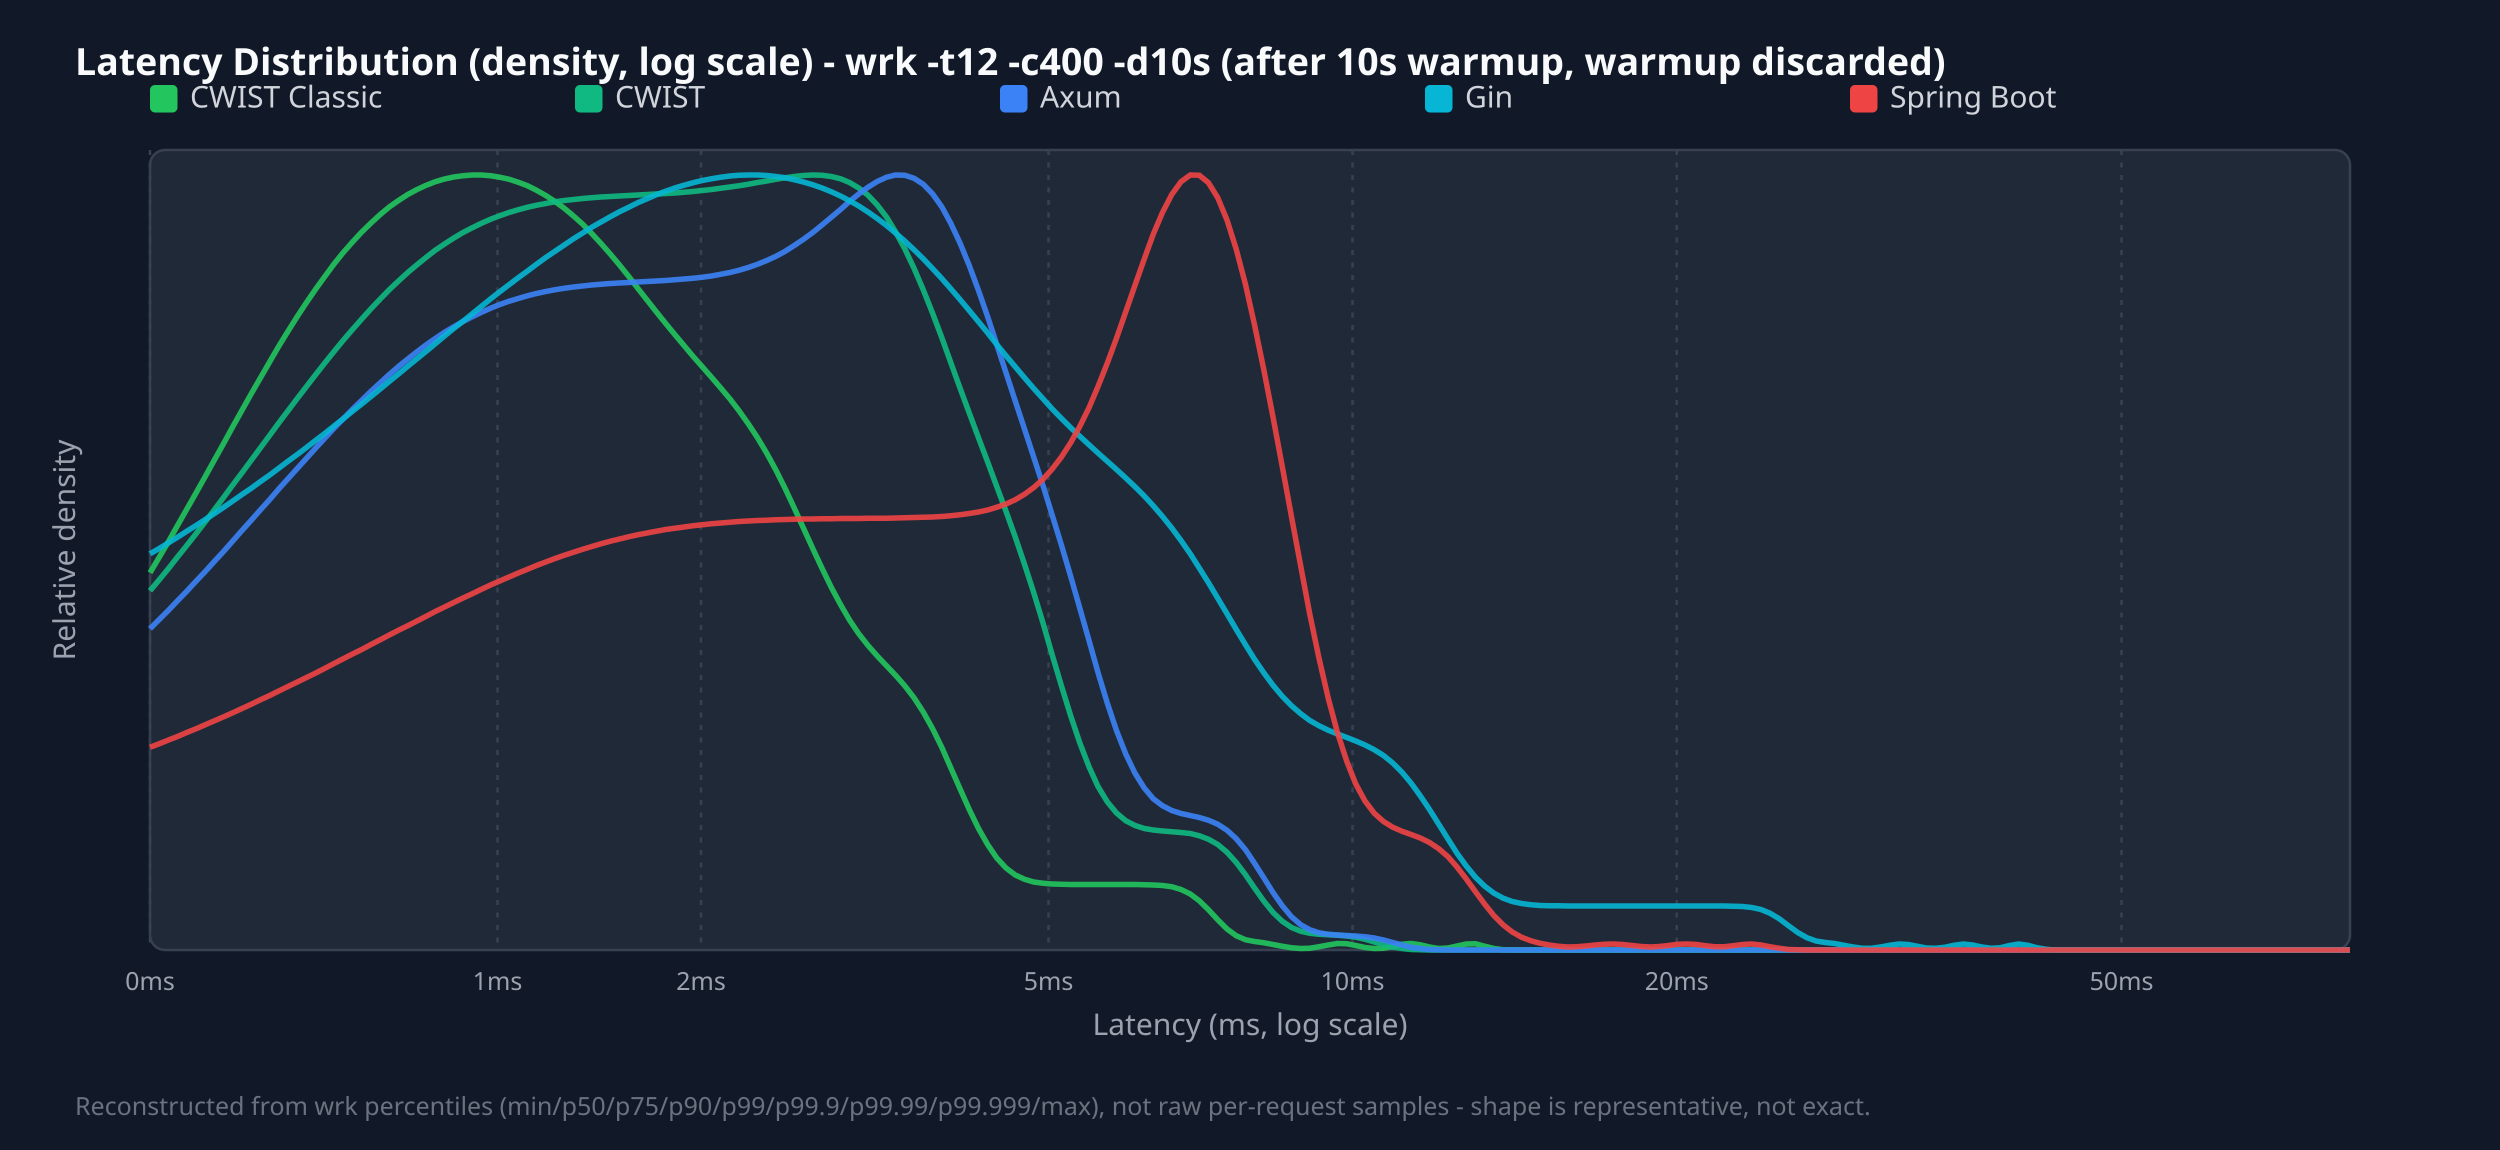
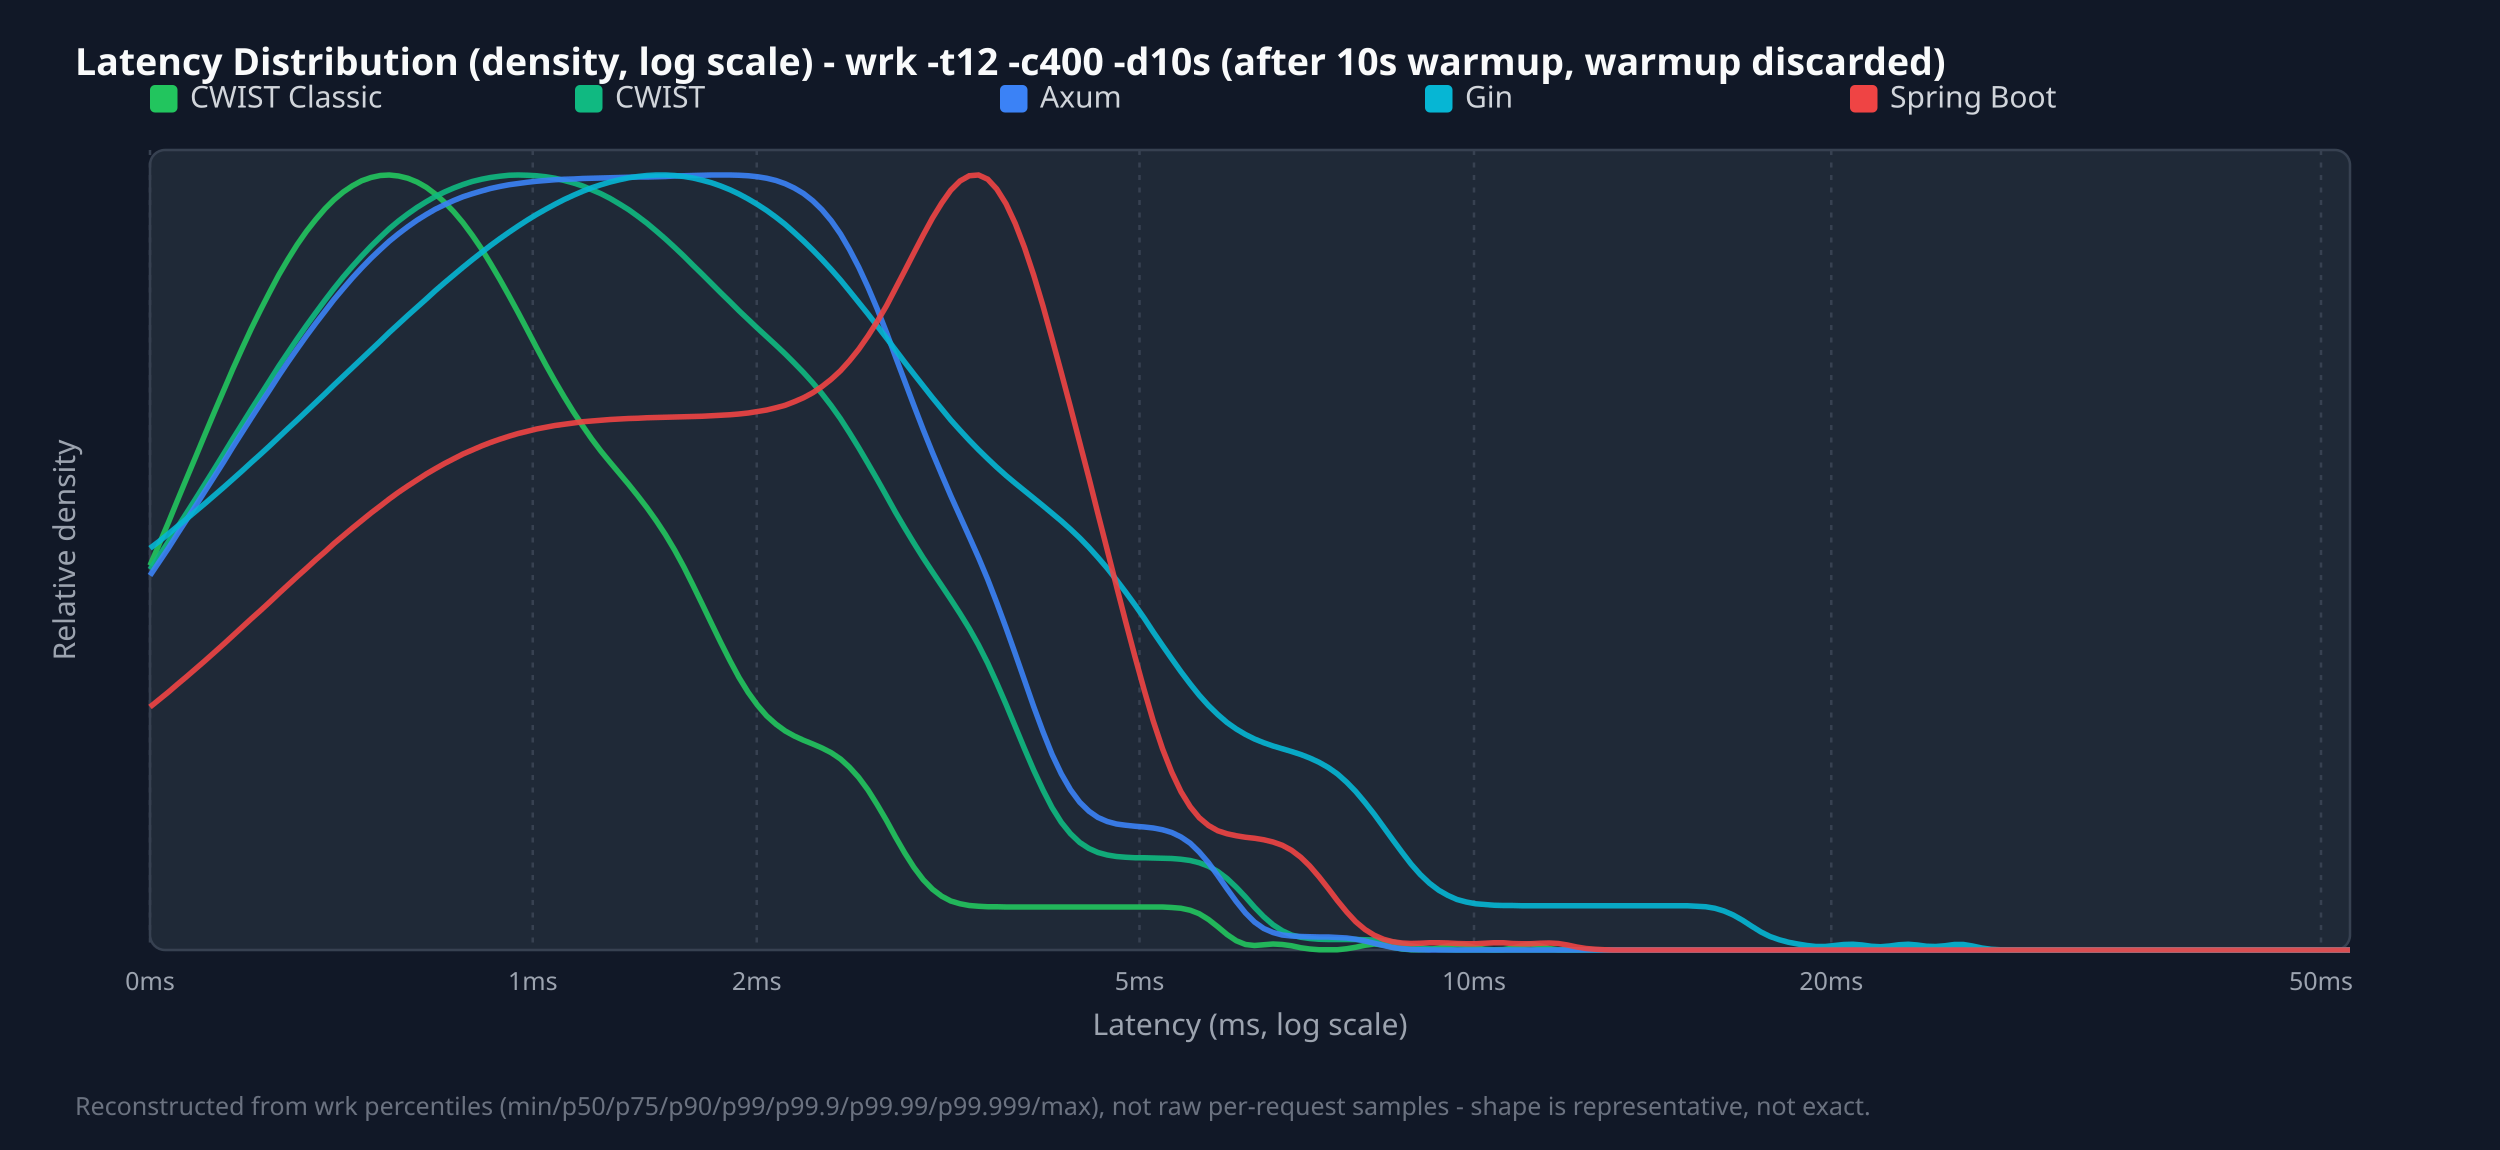
<svg xmlns="http://www.w3.org/2000/svg" width="1000" height="460" viewBox="0 0 1000 460">
  <style>.title{font:15px sans-serif;font-weight:bold;fill:#f9fafb}.legend{font:12px sans-serif;fill:#d1d5db}.tick{font:10px sans-serif;fill:#9ca3af}.axis-label{font:12px sans-serif;fill:#9ca3af}.footer{font:10px sans-serif;fill:#6b7280}</style>
  <rect width="100%" height="100%" fill="#111827" />
  <text x="30" y="30" class="title">Latency Distribution (density, log scale) - wrk -t12 -c400 -d10s (after 10s warmup, warmup discarded)</text>
  <rect x="60" y="60" width="880" height="320" fill="#1f2937" rx="6" stroke="#374151" />
  <line x1="60.0" y1="60" x2="60.0" y2="380" stroke="#374151" stroke-dasharray="2,3" />
  <text x="60.0" y="396" text-anchor="middle" class="tick">0ms</text>
-   <line x1="199.0" y1="60" x2="199.0" y2="380" stroke="#374151" stroke-dasharray="2,3" />
-   <text x="199.0" y="396" text-anchor="middle" class="tick">1ms</text>
-   <line x1="280.4" y1="60" x2="280.4" y2="380" stroke="#374151" stroke-dasharray="2,3" />
-   <text x="280.4" y="396" text-anchor="middle" class="tick">2ms</text>
-   <line x1="419.4" y1="60" x2="419.4" y2="380" stroke="#374151" stroke-dasharray="2,3" />
-   <text x="419.4" y="396" text-anchor="middle" class="tick">5ms</text>
-   <line x1="541.0" y1="60" x2="541.0" y2="380" stroke="#374151" stroke-dasharray="2,3" />
-   <text x="541.0" y="396" text-anchor="middle" class="tick">10ms</text>
-   <line x1="670.7" y1="60" x2="670.7" y2="380" stroke="#374151" stroke-dasharray="2,3" />
-   <text x="670.7" y="396" text-anchor="middle" class="tick">20ms</text>
-   <line x1="848.6" y1="60" x2="848.6" y2="380" stroke="#374151" stroke-dasharray="2,3" />
-   <text x="848.6" y="396" text-anchor="middle" class="tick">50ms</text>
+   <line x1="213.1" y1="60" x2="213.1" y2="380" stroke="#374151" stroke-dasharray="2,3" />
+   <text x="213.1" y="396" text-anchor="middle" class="tick">1ms</text>
+   <line x1="302.7" y1="60" x2="302.7" y2="380" stroke="#374151" stroke-dasharray="2,3" />
+   <text x="302.7" y="396" text-anchor="middle" class="tick">2ms</text>
+   <line x1="455.8" y1="60" x2="455.8" y2="380" stroke="#374151" stroke-dasharray="2,3" />
+   <text x="455.8" y="396" text-anchor="middle" class="tick">5ms</text>
+   <line x1="589.6" y1="60" x2="589.6" y2="380" stroke="#374151" stroke-dasharray="2,3" />
+   <text x="589.6" y="396" text-anchor="middle" class="tick">10ms</text>
+   <line x1="732.5" y1="60" x2="732.5" y2="380" stroke="#374151" stroke-dasharray="2,3" />
+   <text x="732.5" y="396" text-anchor="middle" class="tick">20ms</text>
+   <line x1="928.4" y1="60" x2="928.4" y2="380" stroke="#374151" stroke-dasharray="2,3" />
+   <text x="928.4" y="396" text-anchor="middle" class="tick">50ms</text>
  <rect x="60" y="34" width="11" height="11" fill="#22c55e" rx="2" />
  <text x="76" y="43" class="legend">CWIST Classic</text>
  <rect x="230" y="34" width="11" height="11" fill="#10b981" rx="2" />
  <text x="246" y="43" class="legend">CWIST</text>
  <rect x="400" y="34" width="11" height="11" fill="#3b82f6" rx="2" />
  <text x="416" y="43" class="legend">Axum</text>
  <rect x="570" y="34" width="11" height="11" fill="#06b6d4" rx="2" />
  <text x="586" y="43" class="legend">Gin</text>
  <rect x="740" y="34" width="11" height="11" fill="#ef4444" rx="2" />
  <text x="756" y="43" class="legend">Spring Boot</text>
-   <polyline points="60.0,229.1 63.7,222.9 67.4,216.6 71.0,210.2 74.7,203.7 78.4,197.2 82.1,190.6 85.8,183.9 89.5,177.3 93.1,170.7 96.8,164.1 100.5,157.5 104.2,151.1 107.9,144.7 111.5,138.5 115.2,132.5 118.9,126.6 122.6,121.0 126.3,115.6 130.0,110.5 133.6,105.6 137.3,101.0 141.0,96.8 144.7,92.8 148.4,89.2 152.1,85.8 155.7,82.8 159.4,80.2 163.1,77.8 166.8,75.8 170.5,74.1 174.1,72.7 177.8,71.6 181.5,70.8 185.2,70.3 188.9,70.0 192.6,70.0 196.2,70.3 199.9,70.9 203.6,71.7 207.3,72.9 211.0,74.3 214.6,76.1 218.3,78.2 222.0,80.6 225.7,83.3 229.4,86.4 233.1,89.7 236.7,93.4 240.4,97.4 244.1,101.6 247.8,106.0 251.5,110.6 255.1,115.3 258.8,120.0 262.5,124.7 266.2,129.3 269.9,133.8 273.6,138.2 277.2,142.5 280.9,146.7 284.6,150.9 288.3,155.2 292.0,159.6 295.6,164.3 299.3,169.5 303.0,175.1 306.7,181.3 310.4,188.1 314.1,195.5 317.7,203.2 321.4,211.3 325.1,219.4 328.8,227.3 332.5,234.9 336.2,241.8 339.8,248.0 343.5,253.5 347.2,258.2 350.9,262.4 354.6,266.3 358.2,270.1 361.9,274.3 365.6,279.1 369.3,284.8 373.0,291.4 376.7,298.9 380.3,307.1 384.0,315.5 387.7,323.8 391.4,331.4 395.1,337.9 398.7,343.2 402.4,347.2 406.1,350.0 409.8,351.7 413.5,352.8 417.2,353.3 420.8,353.6 424.5,353.7 428.2,353.8 431.9,353.8 435.6,353.8 439.2,353.8 442.9,353.8 446.6,353.8 450.3,353.8 454.0,353.8 457.7,353.9 461.3,354.0 465.0,354.2 468.7,354.7 472.4,355.8 476.1,357.6 479.7,360.3 483.4,363.9 487.1,367.9 490.8,371.6 494.5,374.3 498.2,375.9 501.8,376.6 505.5,377.1 509.2,377.8 512.9,378.5 516.6,379.1 520.3,379.4 523.9,379.3 527.6,378.7 531.3,378.0 535.0,377.4 538.7,377.5 542.3,378.2 546.0,379.0 549.7,379.4 553.4,379.3 557.1,378.6 560.8,377.7 564.4,377.4 568.1,377.9 571.8,378.8 575.5,379.4 579.2,379.2 582.8,378.4 586.5,377.6 590.2,377.5 593.9,378.5 597.6,379.4 601.3,379.9 604.9,380.0 608.6,380.0 612.3,380.0 616.0,380.0 619.7,380.0 623.3,380.0 627.0,380.0 630.7,380.0 634.4,380.0 638.1,380.0 641.8,380.0 645.4,380.0 649.1,380.0 652.8,380.0 656.5,380.0 660.2,380.0 663.8,380.0 667.5,380.0 671.2,380.0 674.9,380.0 678.6,380.0 682.3,380.0 685.9,380.0 689.6,380.0 693.3,380.0 697.0,380.0 700.7,380.0 704.4,380.0 708.0,380.0 711.7,380.0 715.4,380.0 719.1,380.0 722.8,380.0 726.4,380.0 730.1,380.0 733.8,380.0 737.5,380.0 741.2,380.0 744.9,380.0 748.5,380.0 752.2,380.0 755.9,380.0 759.6,380.0 763.3,380.0 766.9,380.0 770.6,380.0 774.3,380.0 778.0,380.0 781.7,380.0 785.4,380.0 789.0,380.0 792.7,380.0 796.4,380.0 800.1,380.0 803.8,380.0 807.4,380.0 811.1,380.0 814.8,380.0 818.5,380.0 822.2,380.0 825.9,380.0 829.5,380.0 833.2,380.0 836.9,380.0 840.6,380.0 844.3,380.0 847.9,380.0 851.6,380.0 855.3,380.0 859.0,380.0 862.7,380.0 866.4,380.0 870.0,380.0 873.7,380.0 877.4,380.0 881.1,380.0 884.8,380.0 888.5,380.0 892.1,380.0 895.8,380.0 899.5,380.0 903.2,380.0 906.9,380.0 910.5,380.0 914.2,380.0 917.9,380.0 921.6,380.0 925.3,380.0 929.0,380.0 932.6,380.0 936.3,380.0 940.0,380.0" fill="none" stroke="#22c55e" stroke-width="2.2" opacity="0.9" />
-   <polyline points="60.0,236.3 63.7,231.9 67.4,227.4 71.0,222.8 74.7,218.2 78.4,213.5 82.1,208.7 85.8,203.8 89.5,198.9 93.1,194.0 96.8,189.1 100.5,184.1 104.2,179.1 107.9,174.1 111.5,169.2 115.2,164.3 118.9,159.4 122.6,154.6 126.3,149.8 130.0,145.1 133.6,140.6 137.3,136.1 141.0,131.8 144.7,127.6 148.4,123.5 152.1,119.6 155.7,115.9 159.4,112.4 163.1,109.0 166.8,105.9 170.5,102.9 174.1,100.1 177.8,97.6 181.5,95.2 185.2,93.0 188.9,91.1 192.6,89.3 196.2,87.7 199.9,86.3 203.6,85.0 207.3,83.9 211.0,82.9 214.6,82.1 218.3,81.4 222.0,80.7 225.7,80.2 229.4,79.8 233.1,79.4 236.7,79.1 240.4,78.8 244.1,78.6 247.8,78.4 251.5,78.2 255.1,78.0 258.8,77.8 262.5,77.6 266.2,77.4 269.9,77.2 273.6,76.9 277.2,76.6 280.9,76.2 284.6,75.8 288.3,75.3 292.0,74.8 295.6,74.3 299.3,73.7 303.0,73.0 306.7,72.4 310.4,71.7 314.1,71.1 317.7,70.6 321.4,70.2 325.1,70.0 328.8,70.1 332.5,70.6 336.2,71.5 339.8,73.0 343.5,75.2 347.2,78.1 350.9,82.0 354.6,86.8 358.2,92.7 361.9,99.5 365.6,107.3 369.3,115.9 373.0,125.2 376.7,135.0 380.3,145.0 384.0,155.2 387.7,165.2 391.4,175.1 395.1,184.9 398.7,194.6 402.4,204.5 406.1,214.8 409.8,225.7 413.5,237.1 417.2,249.2 420.8,261.7 424.5,274.1 428.2,286.1 431.9,297.1 435.6,306.7 439.2,314.6 442.9,320.7 446.6,325.2 450.3,328.3 454.0,330.2 457.7,331.4 461.3,332.0 465.0,332.4 468.7,332.7 472.4,333.0 476.1,333.4 479.7,334.3 483.4,335.7 487.1,337.8 490.8,340.9 494.5,345.0 498.2,349.9 501.8,355.2 505.5,360.4 509.2,365.0 512.9,368.5 516.6,371.0 520.3,372.5 523.9,373.3 527.6,373.7 531.3,373.9 535.0,374.1 538.7,374.4 542.3,374.9 546.0,375.7 549.7,376.8 553.4,377.8 557.1,378.8 560.8,379.4 564.4,379.8 568.1,379.9 571.8,380.0 575.5,380.0 579.2,380.0 582.8,380.0 586.5,380.0 590.2,380.0 593.9,380.0 597.6,380.0 601.3,380.0 604.9,380.0 608.6,380.0 612.3,380.0 616.0,380.0 619.7,380.0 623.3,380.0 627.0,380.0 630.7,380.0 634.4,380.0 638.1,380.0 641.8,380.0 645.4,380.0 649.1,380.0 652.8,380.0 656.5,380.0 660.2,380.0 663.8,380.0 667.5,380.0 671.2,380.0 674.9,380.0 678.6,380.0 682.3,380.0 685.9,380.0 689.6,380.0 693.3,380.0 697.0,380.0 700.7,380.0 704.4,380.0 708.0,380.0 711.7,380.0 715.4,380.0 719.1,380.0 722.8,380.0 726.4,380.0 730.1,380.0 733.8,380.0 737.5,380.0 741.2,380.0 744.9,380.0 748.5,380.0 752.2,380.0 755.9,380.0 759.6,380.0 763.3,380.0 766.9,380.0 770.6,380.0 774.3,380.0 778.0,380.0 781.7,380.0 785.4,380.0 789.0,380.0 792.7,380.0 796.4,380.0 800.1,380.0 803.8,380.0 807.4,380.0 811.1,380.0 814.8,380.0 818.5,380.0 822.2,380.0 825.9,380.0 829.5,380.0 833.2,380.0 836.9,380.0 840.6,380.0 844.3,380.0 847.9,380.0 851.6,380.0 855.3,380.0 859.0,380.0 862.7,380.0 866.4,380.0 870.0,380.0 873.7,380.0 877.4,380.0 881.1,380.0 884.8,380.0 888.5,380.0 892.1,380.0 895.8,380.0 899.5,380.0 903.2,380.0 906.9,380.0 910.5,380.0 914.2,380.0 917.9,380.0 921.6,380.0 925.3,380.0 929.0,380.0 932.6,380.0 936.3,380.0 940.0,380.0" fill="none" stroke="#10b981" stroke-width="2.2" opacity="0.9" />
-   <polyline points="60.0,251.5 63.7,247.8 67.4,244.1 71.0,240.3 74.7,236.5 78.4,232.5 82.1,228.6 85.8,224.5 89.5,220.5 93.1,216.4 96.8,212.2 100.5,208.1 104.2,203.9 107.9,199.8 111.5,195.6 115.2,191.5 118.9,187.4 122.6,183.3 126.3,179.2 130.0,175.2 133.6,171.3 137.3,167.5 141.0,163.7 144.7,160.1 148.4,156.5 152.1,153.1 155.7,149.8 159.4,146.6 163.1,143.6 166.8,140.7 170.5,137.9 174.1,135.4 177.8,132.9 181.5,130.7 185.2,128.6 188.9,126.7 192.6,124.9 196.2,123.3 199.9,121.8 203.6,120.5 207.3,119.4 211.0,118.3 214.6,117.4 218.3,116.6 222.0,115.9 225.7,115.3 229.4,114.8 233.1,114.4 236.7,114.0 240.4,113.7 244.1,113.4 247.8,113.2 251.5,113.0 255.1,112.8 258.8,112.6 262.5,112.4 266.2,112.2 269.9,111.9 273.6,111.6 277.2,111.3 280.9,110.9 284.6,110.4 288.3,109.7 292.0,109.0 295.6,108.1 299.3,107.0 303.0,105.7 306.7,104.2 310.4,102.5 314.1,100.5 317.7,98.2 321.4,95.7 325.1,93.0 328.8,90.0 332.5,86.9 336.2,83.8 339.8,80.6 343.5,77.6 347.2,74.9 350.9,72.6 354.6,70.9 358.2,70.0 361.9,70.1 365.6,71.3 369.3,73.7 373.0,77.5 376.7,82.7 380.3,89.3 384.0,97.2 387.7,106.2 391.4,116.2 395.1,126.8 398.7,137.8 402.4,149.1 406.1,160.4 409.8,171.6 413.5,182.9 417.2,194.2 420.8,205.8 424.5,217.8 428.2,230.3 431.9,243.2 435.6,256.2 439.2,269.0 442.9,281.2 446.6,292.2 450.3,301.6 454.0,309.3 457.7,315.2 461.3,319.5 465.0,322.3 468.7,324.2 472.4,325.4 476.1,326.2 479.7,327.0 483.4,328.1 487.1,329.7 490.8,332.1 494.5,335.5 498.2,339.9 501.8,345.3 505.5,351.1 509.2,357.0 512.9,362.3 516.6,366.7 520.3,369.9 523.9,371.9 527.6,373.1 531.3,373.7 535.0,374.0 538.7,374.2 542.3,374.4 546.0,374.7 549.7,375.2 553.4,376.0 557.1,377.0 560.8,378.0 564.4,378.9 568.1,379.4 571.8,379.8 575.5,379.9 579.2,380.0 582.8,380.0 586.5,380.0 590.2,380.0 593.9,380.0 597.6,380.0 601.3,380.0 604.9,380.0 608.6,380.0 612.3,380.0 616.0,380.0 619.7,380.0 623.3,380.0 627.0,380.0 630.7,380.0 634.4,380.0 638.1,380.0 641.8,380.0 645.4,380.0 649.1,380.0 652.8,380.0 656.5,380.0 660.2,380.0 663.8,380.0 667.5,380.0 671.2,380.0 674.9,380.0 678.6,380.0 682.3,380.0 685.9,380.0 689.6,380.0 693.3,380.0 697.0,380.0 700.7,380.0 704.4,380.0 708.0,380.0 711.7,380.0 715.4,380.0 719.1,380.0 722.8,380.0 726.4,380.0 730.1,380.0 733.8,380.0 737.5,380.0 741.2,380.0 744.9,380.0 748.5,380.0 752.2,380.0 755.9,380.0 759.6,380.0 763.3,380.0 766.9,380.0 770.6,380.0 774.3,380.0 778.0,380.0 781.7,380.0 785.4,380.0 789.0,380.0 792.7,380.0 796.4,380.0 800.1,380.0 803.8,380.0 807.4,380.0 811.1,380.0 814.8,380.0 818.5,380.0 822.2,380.0 825.9,380.0 829.5,380.0 833.2,380.0 836.9,380.0 840.6,380.0 844.3,380.0 847.9,380.0 851.6,380.0 855.3,380.0 859.0,380.0 862.7,380.0 866.4,380.0 870.0,380.0 873.7,380.0 877.4,380.0 881.1,380.0 884.8,380.0 888.5,380.0 892.1,380.0 895.8,380.0 899.5,380.0 903.2,380.0 906.9,380.0 910.5,380.0 914.2,380.0 917.9,380.0 921.6,380.0 925.3,380.0 929.0,380.0 932.6,380.0 936.3,380.0 940.0,380.0" fill="none" stroke="#3b82f6" stroke-width="2.2" opacity="0.9" />
-   <polyline points="60.0,221.5 63.7,219.4 67.4,217.1 71.0,214.9 74.7,212.5 78.4,210.2 82.1,207.8 85.8,205.4 89.5,202.9 93.1,200.4 96.8,197.8 100.5,195.3 104.2,192.6 107.9,190.0 111.5,187.3 115.2,184.5 118.9,181.8 122.6,179.0 126.3,176.1 130.0,173.3 133.6,170.4 137.3,167.5 141.0,164.5 144.7,161.6 148.4,158.6 152.1,155.6 155.7,152.6 159.4,149.6 163.1,146.5 166.8,143.5 170.5,140.5 174.1,137.5 177.8,134.4 181.5,131.4 185.2,128.5 188.9,125.5 192.6,122.5 196.2,119.6 199.9,116.7 203.6,113.9 207.3,111.1 211.0,108.4 214.6,105.7 218.3,103.0 222.0,100.5 225.7,98.0 229.4,95.5 233.1,93.2 236.7,90.9 240.4,88.8 244.1,86.7 247.8,84.7 251.5,82.9 255.1,81.1 258.8,79.5 262.5,77.9 266.2,76.5 269.9,75.2 273.6,74.1 277.2,73.1 280.9,72.2 284.6,71.5 288.3,70.9 292.0,70.4 295.6,70.1 299.3,70.0 303.0,70.0 306.7,70.2 310.4,70.6 314.1,71.1 317.7,71.9 321.4,72.8 325.1,73.9 328.8,75.2 332.5,76.7 336.2,78.4 339.8,80.3 343.5,82.4 347.2,84.8 350.9,87.4 354.6,90.2 358.2,93.2 361.9,96.4 365.6,99.9 369.3,103.5 373.0,107.4 376.7,111.4 380.3,115.5 384.0,119.8 387.7,124.2 391.4,128.7 395.1,133.2 398.7,137.8 402.4,142.3 406.1,146.7 409.8,151.1 413.5,155.4 417.2,159.5 420.8,163.5 424.5,167.3 428.2,171.0 431.9,174.5 435.6,177.9 439.2,181.2 442.9,184.5 446.6,187.8 450.3,191.2 454.0,194.7 457.7,198.4 461.3,202.3 465.0,206.6 468.7,211.2 472.4,216.2 476.1,221.5 479.7,227.2 483.4,233.1 487.1,239.3 490.8,245.5 494.5,251.8 498.2,257.9 501.8,263.7 505.5,269.1 509.2,274.1 512.9,278.5 516.6,282.3 520.3,285.5 523.9,288.2 527.6,290.3 531.3,292.1 535.0,293.6 538.7,295.0 542.3,296.4 546.0,298.0 549.7,299.9 553.4,302.2 557.1,305.2 560.8,308.9 564.4,313.2 568.1,318.3 571.8,323.8 575.5,329.7 579.2,335.6 582.8,341.3 586.5,346.4 590.2,350.9 593.9,354.5 597.6,357.3 601.3,359.3 604.9,360.6 608.6,361.4 612.3,361.9 616.0,362.2 619.7,362.3 623.3,362.3 627.0,362.4 630.7,362.4 634.4,362.4 638.1,362.4 641.8,362.4 645.4,362.4 649.1,362.4 652.8,362.4 656.5,362.4 660.2,362.4 663.8,362.4 667.5,362.4 671.2,362.4 674.9,362.4 678.6,362.4 682.3,362.4 685.9,362.4 689.6,362.4 693.3,362.5 697.0,362.6 700.7,363.0 704.4,363.8 708.0,365.3 711.7,367.5 715.4,370.3 719.1,373.0 722.8,375.1 726.4,376.4 730.1,377.0 733.8,377.4 737.5,378.1 741.2,378.8 744.9,379.3 748.5,379.3 752.2,378.8 755.9,378.1 759.6,377.6 763.3,377.8 766.9,378.5 770.6,379.2 774.3,379.3 778.0,378.9 781.7,378.1 785.4,377.6 789.0,378.0 792.7,378.8 796.4,379.3 800.1,379.1 803.8,378.2 807.4,377.6 811.1,378.1 814.8,379.1 818.5,379.7 822.2,380.0 825.9,380.0 829.5,380.0 833.2,380.0 836.9,380.0 840.6,380.0 844.3,380.0 847.9,380.0 851.6,380.0 855.3,380.0 859.0,380.0 862.7,380.0 866.4,380.0 870.0,380.0 873.7,380.0 877.4,380.0 881.1,380.0 884.8,380.0 888.5,380.0 892.1,380.0 895.8,380.0 899.5,380.0 903.2,380.0 906.9,380.0 910.5,380.0 914.2,380.0 917.9,380.0 921.6,380.0 925.3,380.0 929.0,380.0 932.6,380.0 936.3,380.0 940.0,380.0" fill="none" stroke="#06b6d4" stroke-width="2.2" opacity="0.9" />
-   <polyline points="60.0,298.9 63.7,297.5 67.4,296.0 71.0,294.6 74.7,293.0 78.4,291.5 82.1,289.9 85.8,288.3 89.5,286.7 93.1,285.1 96.8,283.4 100.5,281.7 104.2,279.9 107.9,278.2 111.5,276.4 115.2,274.6 118.9,272.8 122.6,271.0 126.3,269.2 130.0,267.3 133.6,265.4 137.3,263.5 141.0,261.6 144.7,259.8 148.4,257.8 152.1,255.9 155.7,254.0 159.4,252.1 163.1,250.3 166.8,248.4 170.5,246.5 174.1,244.6 177.8,242.8 181.5,241.0 185.2,239.2 188.9,237.5 192.6,235.7 196.2,234.0 199.9,232.4 203.6,230.8 207.3,229.2 211.0,227.7 214.6,226.2 218.3,224.8 222.0,223.4 225.7,222.1 229.4,220.9 233.1,219.7 236.7,218.6 240.4,217.5 244.1,216.5 247.8,215.6 251.5,214.7 255.1,213.9 258.8,213.2 262.5,212.5 266.2,211.8 269.9,211.3 273.6,210.8 277.2,210.3 280.9,209.9 284.6,209.5 288.3,209.2 292.0,208.9 295.6,208.6 299.3,208.4 303.0,208.2 306.7,208.1 310.4,207.9 314.1,207.8 317.7,207.7 321.4,207.6 325.1,207.6 328.8,207.5 332.5,207.5 336.2,207.4 339.8,207.4 343.5,207.4 347.2,207.3 350.9,207.3 354.6,207.3 358.2,207.2 361.9,207.1 365.6,207.0 369.3,206.9 373.0,206.8 376.7,206.6 380.3,206.3 384.0,205.9 387.7,205.4 391.4,204.8 395.1,204.0 398.7,202.9 402.4,201.6 406.1,199.9 409.8,197.7 413.5,195.0 417.2,191.7 420.8,187.7 424.5,182.9 428.2,177.2 431.9,170.6 435.6,163.1 439.2,154.6 442.9,145.3 446.6,135.3 450.3,124.7 454.0,114.1 457.7,103.6 461.3,93.7 465.0,85.0 468.7,77.8 472.4,72.7 476.1,70.0 479.7,70.1 483.4,73.1 487.1,79.1 490.8,88.0 494.5,99.7 498.2,113.8 501.8,129.9 505.5,147.8 509.2,166.8 512.9,186.6 516.6,206.7 520.3,226.5 523.9,245.6 527.6,263.3 531.3,279.3 535.0,293.1 538.7,304.5 542.3,313.6 546.0,320.4 549.7,325.3 553.4,328.6 557.1,330.9 560.8,332.5 564.4,333.8 568.1,335.2 571.8,337.0 575.5,339.5 579.2,342.7 582.8,346.8 586.5,351.6 590.2,356.7 593.9,361.7 597.6,366.3 601.3,370.0 604.9,372.8 608.6,374.9 612.3,376.3 616.0,377.3 619.7,378.0 623.3,378.5 627.0,378.8 630.7,378.7 634.4,378.4 638.1,378.0 641.8,377.7 645.4,377.6 649.1,377.8 652.8,378.2 656.5,378.6 660.2,378.8 663.8,378.6 667.5,378.2 671.2,377.7 674.9,377.6 678.6,377.8 682.3,378.3 685.9,378.7 689.6,378.7 693.3,378.3 697.0,377.8 700.7,377.6 704.4,378.0 708.0,378.7 711.7,379.3 715.4,379.8 719.1,379.9 722.8,380.0 726.4,380.0 730.1,380.0 733.8,380.0 737.5,380.0 741.2,380.0 744.9,380.0 748.5,380.0 752.2,380.0 755.9,380.0 759.6,380.0 763.3,380.0 766.9,380.0 770.6,380.0 774.3,380.0 778.0,380.0 781.7,380.0 785.4,380.0 789.0,380.0 792.7,380.0 796.4,380.0 800.1,380.0 803.8,380.0 807.4,380.0 811.1,380.0 814.8,380.0 818.5,380.0 822.2,380.0 825.9,380.0 829.5,380.0 833.2,380.0 836.9,380.0 840.6,380.0 844.3,380.0 847.9,380.0 851.6,380.0 855.3,380.0 859.0,380.0 862.7,380.0 866.4,380.0 870.0,380.0 873.7,380.0 877.4,380.0 881.1,380.0 884.8,380.0 888.5,380.0 892.1,380.0 895.8,380.0 899.5,380.0 903.2,380.0 906.9,380.0 910.5,380.0 914.2,380.0 917.9,380.0 921.6,380.0 925.3,380.0 929.0,380.0 932.6,380.0 936.3,380.0 940.0,380.0" fill="none" stroke="#ef4444" stroke-width="2.2" opacity="0.9" />
+   <polyline points="60.0,226.2 63.7,217.6 67.4,208.9 71.0,200.1 74.7,191.2 78.4,182.4 82.1,173.5 85.8,164.7 89.5,156.1 93.1,147.7 96.8,139.5 100.5,131.5 104.2,124.0 107.9,116.8 111.5,110.0 115.2,103.7 118.9,97.8 122.6,92.5 126.3,87.8 130.0,83.5 133.6,79.9 137.3,76.8 141.0,74.3 144.7,72.3 148.4,71.0 152.1,70.2 155.7,70.0 159.4,70.4 163.1,71.3 166.8,72.8 170.5,74.9 174.1,77.6 177.8,80.9 181.5,84.7 185.2,89.1 188.9,94.1 192.6,99.5 196.2,105.4 199.9,111.7 203.6,118.3 207.3,125.1 211.0,132.1 214.6,139.0 218.3,145.9 222.0,152.5 225.7,158.8 229.4,164.8 233.1,170.4 236.7,175.6 240.4,180.5 244.1,185.0 247.8,189.4 251.5,193.8 255.1,198.3 258.8,203.1 262.5,208.3 266.2,213.9 269.9,220.1 273.6,226.9 277.2,234.1 280.9,241.7 284.6,249.4 288.3,257.0 292.0,264.3 295.6,271.0 299.3,277.0 303.0,282.1 306.7,286.4 310.4,289.7 314.1,292.4 317.7,294.4 321.4,296.1 325.1,297.6 328.8,299.2 332.5,301.1 336.2,303.6 339.8,306.9 343.5,311.0 347.2,316.0 350.9,321.9 354.6,328.2 358.2,334.8 361.9,341.2 365.6,347.0 369.3,351.9 373.0,355.7 376.7,358.5 380.3,360.4 384.0,361.5 387.7,362.2 391.4,362.5 395.1,362.7 398.7,362.7 402.4,362.8 406.1,362.8 409.8,362.8 413.5,362.8 417.2,362.8 420.8,362.8 424.5,362.8 428.2,362.8 431.9,362.8 435.6,362.8 439.2,362.8 442.9,362.8 446.6,362.8 450.3,362.8 454.0,362.8 457.7,362.8 461.3,362.8 465.0,362.8 468.7,363.0 472.4,363.3 476.1,364.1 479.7,365.5 483.4,367.8 487.1,370.7 490.8,373.8 494.5,376.3 498.2,377.8 501.8,378.2 505.5,377.9 509.2,377.6 512.9,377.8 516.6,378.3 520.3,379.1 523.9,379.6 527.6,379.9 531.3,379.9 535.0,379.9 538.7,379.5 542.3,378.9 546.0,378.1 549.7,377.6 553.4,378.0 557.1,378.9 560.8,379.6 564.4,379.9 568.1,379.9 571.8,379.8 575.5,379.2 579.2,378.3 582.8,377.7 586.5,378.1 590.2,379.1 593.9,379.7 597.6,379.9 601.3,379.8 604.9,379.3 608.6,378.3 612.3,377.6 616.0,378.3 619.7,379.4 623.3,379.9 627.0,380.0 630.7,380.0 634.4,380.0 638.1,380.0 641.8,380.0 645.4,380.0 649.1,380.0 652.8,380.0 656.5,380.0 660.2,380.0 663.8,380.0 667.5,380.0 671.2,380.0 674.9,380.0 678.6,380.0 682.3,380.0 685.9,380.0 689.6,380.0 693.3,380.0 697.0,380.0 700.7,380.0 704.4,380.0 708.0,380.0 711.7,380.0 715.4,380.0 719.1,380.0 722.8,380.0 726.4,380.0 730.1,380.0 733.8,380.0 737.5,380.0 741.2,380.0 744.9,380.0 748.5,380.0 752.2,380.0 755.9,380.0 759.6,380.0 763.3,380.0 766.9,380.0 770.6,380.0 774.3,380.0 778.0,380.0 781.7,380.0 785.4,380.0 789.0,380.0 792.7,380.0 796.4,380.0 800.1,380.0 803.8,380.0 807.4,380.0 811.1,380.0 814.8,380.0 818.5,380.0 822.2,380.0 825.9,380.0 829.5,380.0 833.2,380.0 836.9,380.0 840.6,380.0 844.3,380.0 847.9,380.0 851.6,380.0 855.3,380.0 859.0,380.0 862.7,380.0 866.4,380.0 870.0,380.0 873.7,380.0 877.4,380.0 881.1,380.0 884.8,380.0 888.5,380.0 892.1,380.0 895.8,380.0 899.5,380.0 903.2,380.0 906.9,380.0 910.5,380.0 914.2,380.0 917.9,380.0 921.6,380.0 925.3,380.0 929.0,380.0 932.6,380.0 936.3,380.0 940.0,380.0" fill="none" stroke="#22c55e" stroke-width="2.2" opacity="0.9" />
+   <polyline points="60.0,227.8 63.7,222.3 67.4,216.6 71.0,210.9 74.7,205.1 78.4,199.3 82.1,193.4 85.8,187.5 89.5,181.5 93.1,175.6 96.8,169.7 100.5,163.8 104.2,158.0 107.9,152.2 111.5,146.5 115.2,141.0 118.9,135.5 122.6,130.2 126.3,125.1 130.0,120.1 133.6,115.4 137.3,110.8 141.0,106.5 144.7,102.4 148.4,98.5 152.1,94.9 155.7,91.5 159.4,88.4 163.1,85.6 166.8,83.0 170.5,80.7 174.1,78.6 177.8,76.8 181.5,75.2 185.2,73.8 188.9,72.6 192.6,71.7 196.2,71.0 199.9,70.5 203.6,70.1 207.3,70.0 211.0,70.1 214.6,70.3 218.3,70.7 222.0,71.3 225.7,72.2 229.4,73.2 233.1,74.4 236.7,75.9 240.4,77.5 244.1,79.4 247.8,81.6 251.5,83.9 255.1,86.5 258.8,89.3 262.5,92.4 266.2,95.6 269.9,99.0 273.6,102.5 277.2,106.1 280.9,109.7 284.6,113.4 288.3,117.1 292.0,120.7 295.6,124.3 299.3,127.8 303.0,131.3 306.7,134.7 310.4,138.1 314.1,141.6 317.7,145.2 321.4,149.0 325.1,153.1 328.8,157.5 332.5,162.3 336.2,167.5 339.8,173.1 343.5,179.1 347.2,185.4 350.9,191.8 354.6,198.4 358.2,204.9 361.9,211.2 365.6,217.3 369.3,223.2 373.0,228.8 376.7,234.3 380.3,239.7 384.0,245.4 387.7,251.4 391.4,258.0 395.1,265.3 398.7,273.2 402.4,281.7 406.1,290.6 409.8,299.5 413.5,308.1 417.2,316.0 420.8,323.0 424.5,328.9 428.2,333.5 431.9,337.0 435.6,339.4 439.2,341.0 442.9,342.0 446.6,342.6 450.3,342.9 454.0,343.1 457.7,343.1 461.3,343.2 465.0,343.3 468.7,343.4 472.4,343.7 476.1,344.2 479.7,345.1 483.4,346.5 487.1,348.6 490.8,351.4 494.5,354.9 498.2,358.8 501.8,362.9 505.5,366.7 509.2,369.9 512.9,372.3 516.6,374.0 520.3,374.9 523.9,375.4 527.6,375.7 531.3,375.8 535.0,375.8 538.7,375.8 542.3,375.8 546.0,375.9 549.7,376.0 553.4,376.3 557.1,376.8 560.8,377.5 564.4,378.3 568.1,379.0 571.8,379.5 575.5,379.8 579.2,379.9 582.8,380.0 586.5,380.0 590.2,380.0 593.9,380.0 597.6,380.0 601.3,380.0 604.9,380.0 608.6,380.0 612.3,380.0 616.0,380.0 619.7,380.0 623.3,380.0 627.0,380.0 630.7,380.0 634.4,380.0 638.1,380.0 641.8,380.0 645.4,380.0 649.1,380.0 652.8,380.0 656.5,380.0 660.2,380.0 663.8,380.0 667.5,380.0 671.2,380.0 674.9,380.0 678.6,380.0 682.3,380.0 685.9,380.0 689.6,380.0 693.3,380.0 697.0,380.0 700.7,380.0 704.4,380.0 708.0,380.0 711.7,380.0 715.4,380.0 719.1,380.0 722.8,380.0 726.4,380.0 730.1,380.0 733.8,380.0 737.5,380.0 741.2,380.0 744.9,380.0 748.5,380.0 752.2,380.0 755.9,380.0 759.6,380.0 763.3,380.0 766.9,380.0 770.6,380.0 774.3,380.0 778.0,380.0 781.7,380.0 785.4,380.0 789.0,380.0 792.7,380.0 796.4,380.0 800.1,380.0 803.8,380.0 807.4,380.0 811.1,380.0 814.8,380.0 818.5,380.0 822.2,380.0 825.9,380.0 829.5,380.0 833.2,380.0 836.9,380.0 840.6,380.0 844.3,380.0 847.9,380.0 851.6,380.0 855.3,380.0 859.0,380.0 862.7,380.0 866.4,380.0 870.0,380.0 873.7,380.0 877.4,380.0 881.1,380.0 884.8,380.0 888.5,380.0 892.1,380.0 895.8,380.0 899.5,380.0 903.2,380.0 906.9,380.0 910.5,380.0 914.2,380.0 917.9,380.0 921.6,380.0 925.3,380.0 929.0,380.0 932.6,380.0 936.3,380.0 940.0,380.0" fill="none" stroke="#10b981" stroke-width="2.2" opacity="0.9" />
+   <polyline points="60.0,230.2 63.7,224.7 67.4,219.2 71.0,213.5 74.7,207.8 78.4,202.1 82.1,196.3 85.8,190.5 89.5,184.7 93.1,178.8 96.8,173.0 100.5,167.2 104.2,161.5 107.9,155.9 111.5,150.3 115.2,144.8 118.9,139.5 122.6,134.3 126.3,129.3 130.0,124.5 133.6,119.8 137.3,115.4 141.0,111.1 144.7,107.1 148.4,103.3 152.1,99.8 155.7,96.5 159.4,93.5 163.1,90.7 166.8,88.1 170.5,85.8 174.1,83.7 177.8,81.9 181.5,80.2 185.2,78.7 188.9,77.5 192.6,76.4 196.2,75.4 199.9,74.6 203.6,73.9 207.3,73.4 211.0,72.9 214.6,72.5 218.3,72.2 222.0,71.9 225.7,71.7 229.4,71.6 233.1,71.4 236.7,71.3 240.4,71.2 244.1,71.1 247.8,71.0 251.5,70.9 255.1,70.8 258.8,70.8 262.5,70.7 266.2,70.6 269.9,70.4 273.6,70.3 277.2,70.2 280.9,70.1 284.6,70.0 288.3,70.0 292.0,70.0 295.6,70.1 299.3,70.3 303.0,70.7 306.7,71.3 310.4,72.2 314.1,73.5 317.7,75.2 321.4,77.4 325.1,80.3 328.8,83.9 332.5,88.3 336.2,93.6 339.8,99.8 343.5,106.9 347.2,114.9 350.9,123.6 354.6,133.0 358.2,142.7 361.9,152.5 365.6,162.3 369.3,171.9 373.0,181.1 376.7,189.9 380.3,198.3 384.0,206.5 387.7,214.7 391.4,223.0 395.1,231.8 398.7,241.1 402.4,251.1 406.1,261.5 409.8,272.1 413.5,282.7 417.2,292.7 420.8,301.7 424.5,309.5 428.2,315.9 431.9,320.9 435.6,324.5 439.2,327.0 442.9,328.6 446.6,329.6 450.3,330.1 454.0,330.5 457.7,330.8 461.3,331.2 465.0,331.9 468.7,333.0 472.4,334.8 476.1,337.3 479.7,340.8 483.4,345.1 487.1,350.2 490.8,355.5 494.5,360.6 498.2,365.2 501.8,368.8 505.5,371.4 509.2,373.0 512.9,374.0 516.6,374.4 520.3,374.6 523.9,374.7 527.6,374.8 531.3,374.8 535.0,375.0 538.7,375.2 542.3,375.7 546.0,376.4 549.7,377.3 553.4,378.2 557.1,379.0 560.8,379.5 564.4,379.8 568.1,379.9 571.8,380.0 575.5,380.0 579.2,380.0 582.8,380.0 586.5,380.0 590.2,380.0 593.9,380.0 597.6,380.0 601.3,380.0 604.9,380.0 608.6,380.0 612.3,380.0 616.0,380.0 619.7,380.0 623.3,380.0 627.0,380.0 630.7,380.0 634.4,380.0 638.1,380.0 641.8,380.0 645.4,380.0 649.1,380.0 652.8,380.0 656.5,380.0 660.2,380.0 663.8,380.0 667.5,380.0 671.2,380.0 674.9,380.0 678.6,380.0 682.3,380.0 685.9,380.0 689.6,380.0 693.3,380.0 697.0,380.0 700.7,380.0 704.4,380.0 708.0,380.0 711.7,380.0 715.4,380.0 719.1,380.0 722.8,380.0 726.4,380.0 730.1,380.0 733.8,380.0 737.5,380.0 741.2,380.0 744.9,380.0 748.5,380.0 752.2,380.0 755.9,380.0 759.6,380.0 763.3,380.0 766.9,380.0 770.6,380.0 774.3,380.0 778.0,380.0 781.7,380.0 785.4,380.0 789.0,380.0 792.7,380.0 796.4,380.0 800.1,380.0 803.8,380.0 807.4,380.0 811.1,380.0 814.8,380.0 818.5,380.0 822.2,380.0 825.9,380.0 829.5,380.0 833.2,380.0 836.9,380.0 840.6,380.0 844.3,380.0 847.9,380.0 851.6,380.0 855.3,380.0 859.0,380.0 862.7,380.0 866.4,380.0 870.0,380.0 873.7,380.0 877.4,380.0 881.1,380.0 884.8,380.0 888.5,380.0 892.1,380.0 895.8,380.0 899.5,380.0 903.2,380.0 906.9,380.0 910.5,380.0 914.2,380.0 917.9,380.0 921.6,380.0 925.3,380.0 929.0,380.0 932.6,380.0 936.3,380.0 940.0,380.0" fill="none" stroke="#3b82f6" stroke-width="2.2" opacity="0.9" />
+   <polyline points="60.0,219.3 63.7,216.5 67.4,213.5 71.0,210.5 74.7,207.5 78.4,204.4 82.1,201.3 85.8,198.1 89.5,194.9 93.1,191.7 96.8,188.4 100.5,185.0 104.2,181.7 107.9,178.3 111.5,174.9 115.2,171.4 118.9,168.0 122.6,164.5 126.3,161.0 130.0,157.5 133.6,154.0 137.3,150.5 141.0,147.0 144.7,143.5 148.4,140.0 152.1,136.5 155.7,133.0 159.4,129.6 163.1,126.2 166.8,122.9 170.5,119.6 174.1,116.3 177.8,113.1 181.5,110.0 185.2,106.9 188.9,103.9 192.6,101.0 196.2,98.2 199.9,95.5 203.6,92.9 207.3,90.4 211.0,88.0 214.6,85.8 218.3,83.7 222.0,81.7 225.7,79.8 229.4,78.1 233.1,76.5 236.7,75.1 240.4,73.9 244.1,72.8 247.8,71.9 251.5,71.1 255.1,70.6 258.8,70.2 262.5,70.0 266.2,70.0 269.9,70.2 273.6,70.6 277.2,71.2 280.9,72.1 284.6,73.1 288.3,74.4 292.0,75.9 295.6,77.6 299.3,79.6 303.0,81.8 306.7,84.2 310.4,86.9 314.1,89.8 317.7,93.0 321.4,96.4 325.1,100.0 328.8,103.8 332.5,107.8 336.2,112.0 339.8,116.4 343.5,121.0 347.2,125.6 350.9,130.4 354.6,135.2 358.2,140.0 361.9,144.9 365.6,149.7 369.3,154.4 373.0,159.1 376.7,163.6 380.3,168.0 384.0,172.1 387.7,176.1 391.4,179.9 395.1,183.5 398.7,186.9 402.4,190.2 406.1,193.3 409.8,196.3 413.5,199.3 417.2,202.3 420.8,205.3 424.5,208.4 428.2,211.7 431.9,215.2 435.6,219.0 439.2,223.0 442.9,227.3 446.6,232.0 450.3,236.9 454.0,242.0 457.7,247.3 461.3,252.8 465.0,258.2 468.7,263.5 472.4,268.7 476.1,273.6 479.7,278.1 483.4,282.2 487.1,285.8 490.8,289.0 494.5,291.6 498.2,293.8 501.8,295.6 505.5,297.1 509.2,298.4 512.9,299.5 516.6,300.6 520.3,301.8 523.9,303.2 527.6,304.9 531.3,307.0 535.0,309.6 538.7,312.9 542.3,316.6 546.0,321.0 549.7,325.7 553.4,330.8 557.1,335.9 560.8,340.9 564.4,345.6 568.1,349.8 571.8,353.3 575.5,356.1 579.2,358.2 582.8,359.8 586.5,360.8 590.2,361.5 593.9,361.8 597.6,362.1 601.3,362.2 604.9,362.2 608.6,362.3 612.3,362.3 616.0,362.3 619.7,362.3 623.3,362.3 627.0,362.3 630.7,362.3 634.4,362.3 638.1,362.3 641.8,362.3 645.4,362.3 649.1,362.3 652.8,362.3 656.5,362.3 660.2,362.3 663.8,362.3 667.5,362.3 671.2,362.3 674.9,362.3 678.6,362.5 682.3,362.7 685.9,363.3 689.6,364.4 693.3,366.0 697.0,368.1 700.7,370.5 704.4,372.8 708.0,374.6 711.7,375.9 715.4,376.9 719.1,377.6 722.8,378.2 726.4,378.6 730.1,378.6 733.8,378.2 737.5,377.8 741.2,377.7 744.9,378.0 748.5,378.5 752.2,378.7 755.9,378.4 759.6,377.9 763.3,377.7 766.9,378.0 770.6,378.5 774.3,378.6 778.0,378.3 781.7,377.8 785.4,377.8 789.0,378.4 792.7,379.2 796.4,379.7 800.1,379.9 803.8,380.0 807.4,380.0 811.1,380.0 814.8,380.0 818.5,380.0 822.2,380.0 825.9,380.0 829.5,380.0 833.2,380.0 836.9,380.0 840.6,380.0 844.3,380.0 847.9,380.0 851.6,380.0 855.3,380.0 859.0,380.0 862.7,380.0 866.4,380.0 870.0,380.0 873.7,380.0 877.4,380.0 881.1,380.0 884.8,380.0 888.5,380.0 892.1,380.0 895.8,380.0 899.5,380.0 903.2,380.0 906.9,380.0 910.5,380.0 914.2,380.0 917.9,380.0 921.6,380.0 925.3,380.0 929.0,380.0 932.6,380.0 936.3,380.0 940.0,380.0" fill="none" stroke="#06b6d4" stroke-width="2.2" opacity="0.9" />
+   <polyline points="60.0,282.8 63.7,279.8 67.4,276.8 71.0,273.7 74.7,270.6 78.4,267.4 82.1,264.2 85.8,260.9 89.5,257.6 93.1,254.3 96.8,250.9 100.5,247.5 104.2,244.2 107.9,240.8 111.5,237.4 115.2,234.0 118.9,230.6 122.6,227.3 126.3,223.9 130.0,220.7 133.6,217.4 137.3,214.3 141.0,211.2 144.7,208.2 148.4,205.2 152.1,202.4 155.7,199.6 159.4,196.9 163.1,194.4 166.8,192.0 170.5,189.6 174.1,187.5 177.8,185.4 181.5,183.5 185.2,181.6 188.9,180.0 192.6,178.4 196.2,177.0 199.9,175.7 203.6,174.5 207.3,173.4 211.0,172.5 214.6,171.6 218.3,170.9 222.0,170.2 225.7,169.7 229.4,169.2 233.1,168.7 236.7,168.4 240.4,168.1 244.1,167.8 247.8,167.6 251.5,167.4 255.1,167.3 258.8,167.1 262.5,167.0 266.2,166.9 269.9,166.8 273.6,166.7 277.2,166.6 280.9,166.5 284.6,166.3 288.3,166.1 292.0,165.9 295.6,165.6 299.3,165.2 303.0,164.6 306.7,164.0 310.4,163.1 314.1,162.1 317.7,160.7 321.4,159.1 325.1,157.1 328.8,154.6 332.5,151.7 336.2,148.3 339.8,144.3 343.5,139.7 347.2,134.4 350.9,128.6 354.6,122.3 358.2,115.4 361.9,108.3 365.6,101.1 369.3,94.0 373.0,87.2 376.7,81.2 380.3,76.1 384.0,72.4 387.7,70.3 391.4,70.0 395.1,71.7 398.7,75.6 402.4,81.5 406.1,89.4 409.8,99.0 413.5,110.1 417.2,122.4 420.8,135.4 424.5,149.0 428.2,162.9 431.9,177.1 435.6,191.3 439.2,205.6 442.9,220.0 446.6,234.5 450.3,248.8 454.0,262.7 457.7,276.1 461.3,288.4 465.0,299.5 468.7,308.9 472.4,316.7 476.1,322.7 479.7,327.1 483.4,330.2 487.1,332.3 490.8,333.5 494.5,334.3 498.2,334.9 501.8,335.3 505.5,335.9 509.2,336.8 512.9,338.1 516.6,340.1 520.3,342.9 523.9,346.4 527.6,350.7 531.3,355.4 535.0,360.3 538.7,364.8 542.3,368.7 546.0,371.8 549.7,374.1 553.4,375.7 557.1,376.7 560.8,377.2 564.4,377.4 568.1,377.3 571.8,377.1 575.5,377.1 579.2,377.2 582.8,377.4 586.5,377.5 590.2,377.5 593.9,377.3 597.6,377.1 601.3,377.1 604.9,377.4 608.6,377.5 612.3,377.5 616.0,377.3 619.7,377.2 623.3,377.4 627.0,378.0 630.7,378.8 634.4,379.4 638.1,379.7 641.8,379.9 645.4,380.0 649.1,380.0 652.8,380.0 656.5,380.0 660.2,380.0 663.8,380.0 667.5,380.0 671.2,380.0 674.9,380.0 678.6,380.0 682.3,380.0 685.9,380.0 689.6,380.0 693.3,380.0 697.0,380.0 700.7,380.0 704.4,380.0 708.0,380.0 711.7,380.0 715.4,380.0 719.1,380.0 722.8,380.0 726.4,380.0 730.1,380.0 733.8,380.0 737.5,380.0 741.2,380.0 744.9,380.0 748.5,380.0 752.2,380.0 755.9,380.0 759.6,380.0 763.3,380.0 766.9,380.0 770.6,380.0 774.3,380.0 778.0,380.0 781.7,380.0 785.4,380.0 789.0,380.0 792.7,380.0 796.4,380.0 800.1,380.0 803.8,380.0 807.4,380.0 811.1,380.0 814.8,380.0 818.5,380.0 822.2,380.0 825.9,380.0 829.5,380.0 833.2,380.0 836.9,380.0 840.6,380.0 844.3,380.0 847.9,380.0 851.6,380.0 855.3,380.0 859.0,380.0 862.7,380.0 866.4,380.0 870.0,380.0 873.7,380.0 877.4,380.0 881.1,380.0 884.8,380.0 888.5,380.0 892.1,380.0 895.8,380.0 899.5,380.0 903.2,380.0 906.9,380.0 910.5,380.0 914.2,380.0 917.9,380.0 921.6,380.0 925.3,380.0 929.0,380.0 932.6,380.0 936.3,380.0 940.0,380.0" fill="none" stroke="#ef4444" stroke-width="2.2" opacity="0.9" />
  <text x="500" y="414" text-anchor="middle" class="axis-label">Latency (ms, log scale)</text>
  <text x="30" y="220" text-anchor="middle" class="axis-label" transform="rotate(-90 30 220)">Relative density</text>
  <text x="30" y="446" class="footer">Reconstructed from wrk percentiles (min/p50/p75/p90/p99/p99.9/p99.99/p99.999/max), not raw per-request samples - shape is representative, not exact.</text>
</svg>
